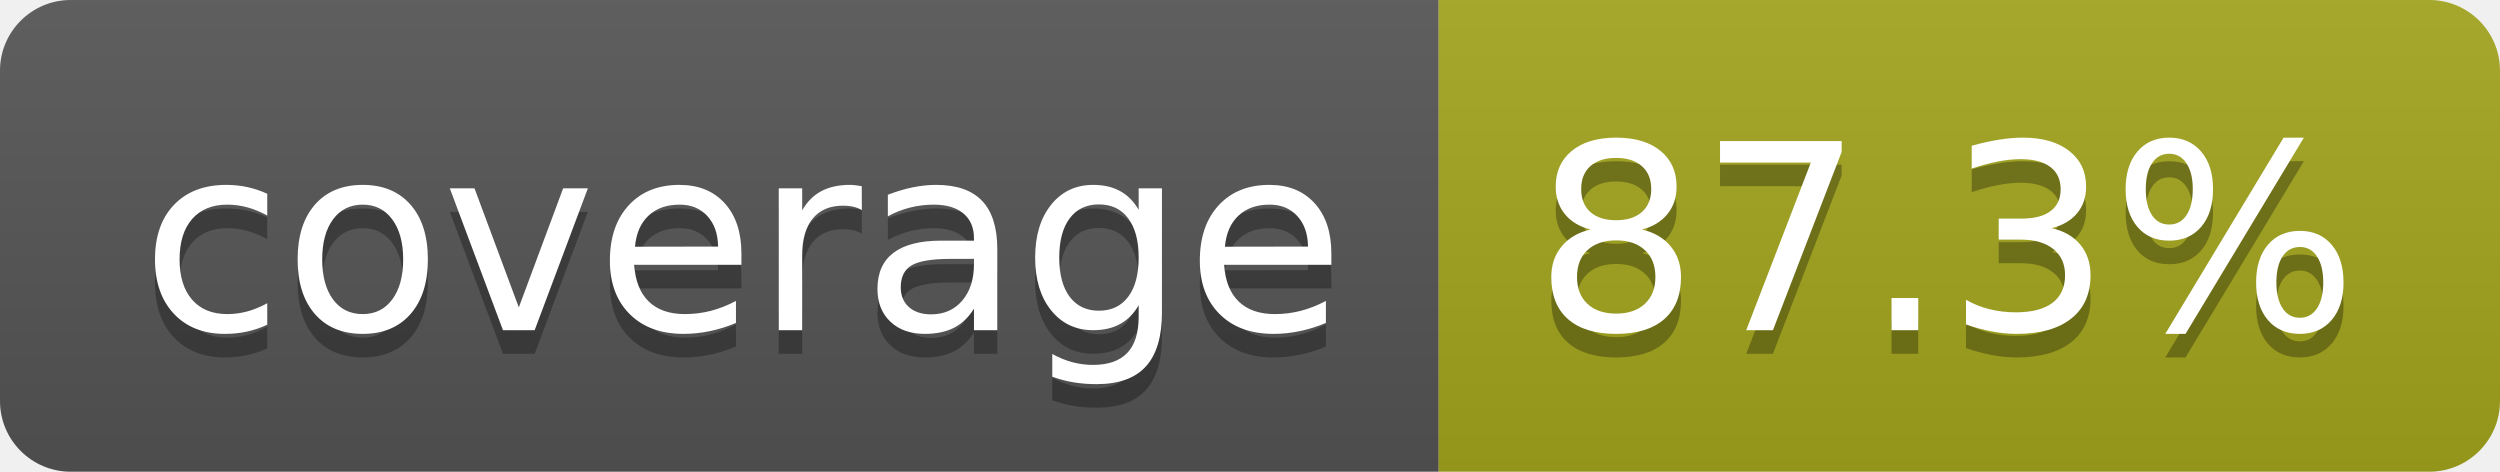
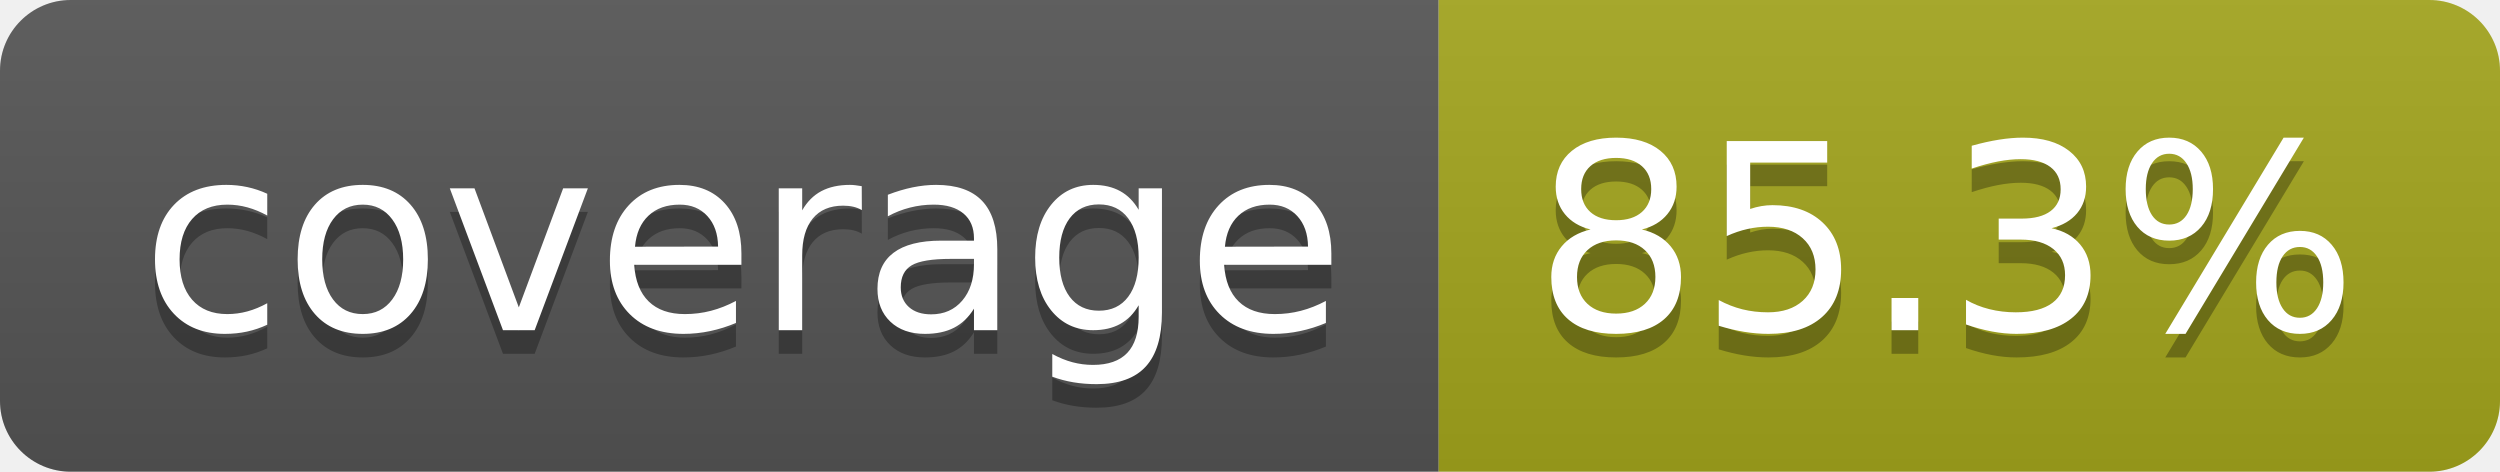
- <svg xmlns="http://www.w3.org/2000/svg" width="106" height="20" role="img" aria-label="coverage: 87.3%">
+ <svg xmlns="http://www.w3.org/2000/svg" width="106" height="20" role="img" aria-label="coverage: 85.3%">
  <linearGradient id="s" x2="0" y2="100%">
    <stop offset="0" stop-color="#bbb" stop-opacity=".1" />
    <stop offset="1" stop-opacity=".1" />
  </linearGradient>
  <clipPath id="r">
    <rect width="106" height="20" rx="3" fill="#fff" />
  </clipPath>
  <g clip-path="url(#r)">
    <rect width="61" height="20" fill="#555" />
    <rect x="61" width="45" height="20" fill="#a4a61d" />
    <rect width="106" height="20" fill="url(#s)" />
  </g>
  <g fill="#fff" text-anchor="middle" font-family="Verdana,Geneva,DejaVu Sans,sans-serif" text-rendering="geometricPrecision" font-size="110">
    <text aria-hidden="true" x="315" y="150" fill="#010101" fill-opacity=".3" transform="scale(.1)" textLength="510">coverage</text>
    <text x="315" y="140" transform="scale(.1)" fill="#fff" textLength="510">coverage</text>
-     <text aria-hidden="true" x="825" y="150" fill="#010101" fill-opacity=".3" transform="scale(.1)" textLength="350">87.3%</text>
-     <text x="825" y="140" transform="scale(.1)" fill="#fff" textLength="350">87.3%</text>
+     <text aria-hidden="true" x="825" y="150" fill="#010101" fill-opacity=".3" transform="scale(.1)" textLength="350">85.3%</text>
+     <text x="825" y="140" transform="scale(.1)" fill="#fff" textLength="350">85.3%</text>
  </g>
</svg>
